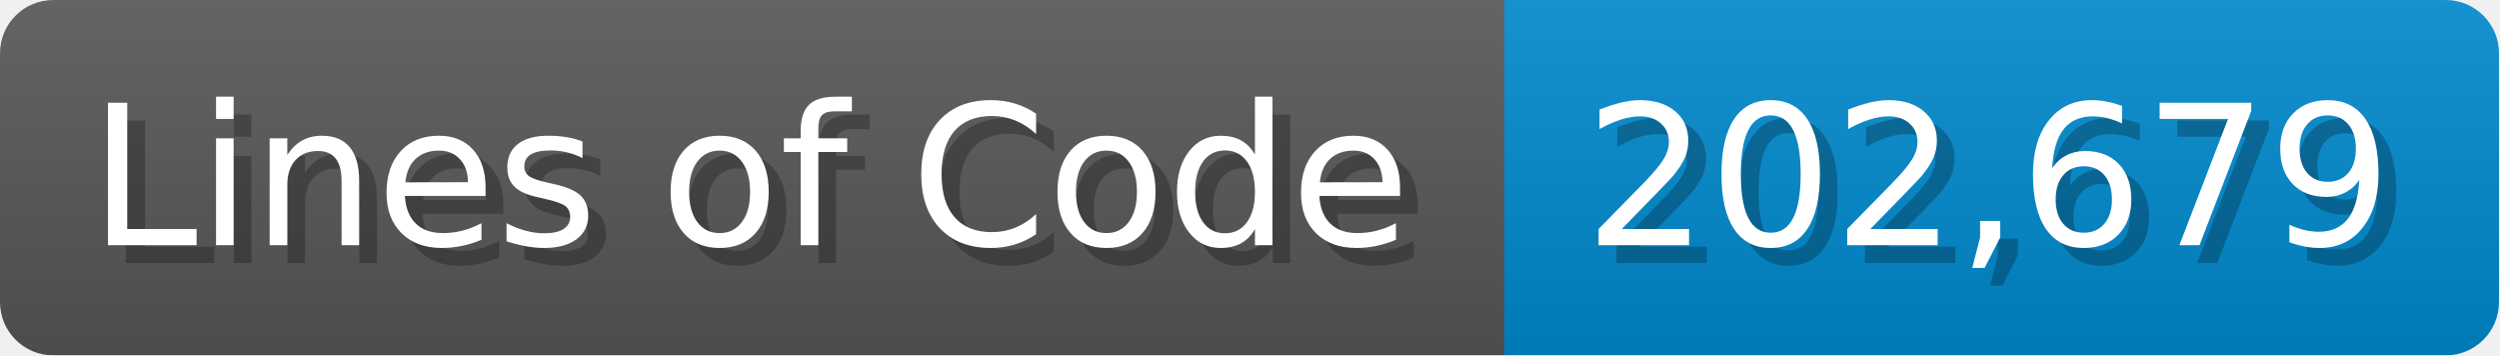
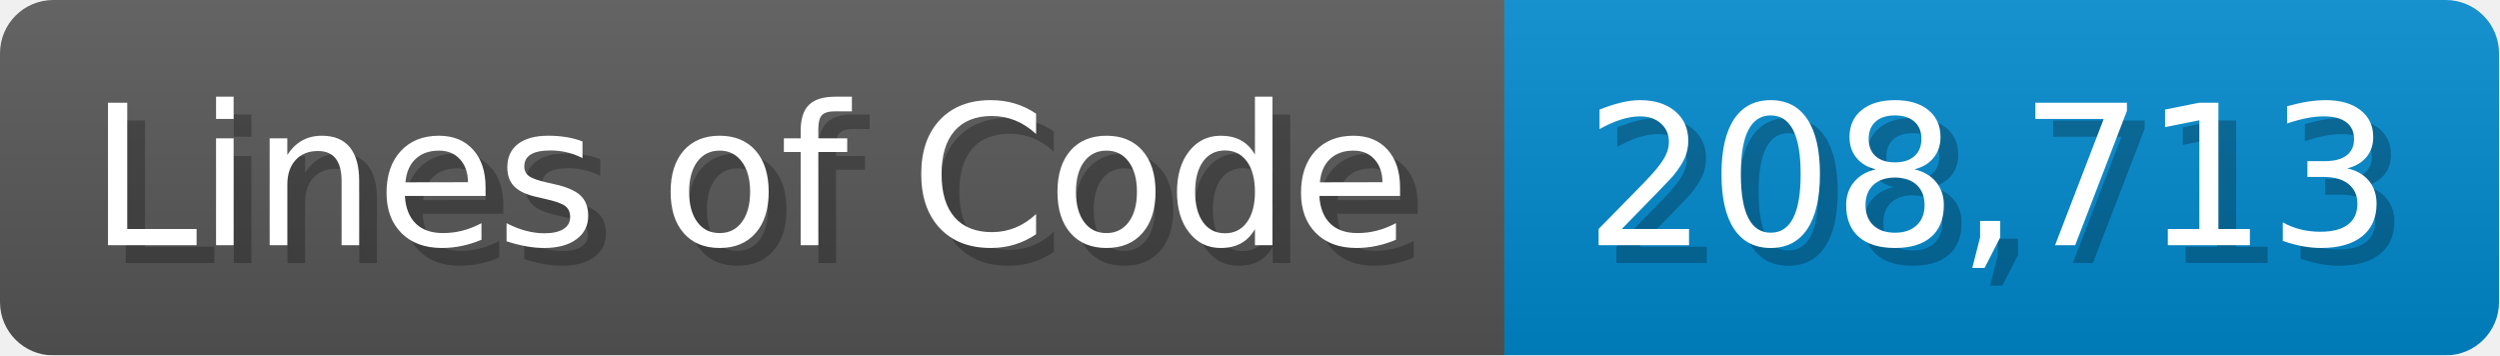
<svg xmlns="http://www.w3.org/2000/svg" width="140.7" height="20" viewBox="0 0 1407 200">
  <linearGradient id="a" x2="0" y2="100%">
    <stop offset="0" stop-opacity=".1" stop-color="#EEE" />
    <stop offset="1" stop-opacity=".1" />
  </linearGradient>
  <mask id="m">
    <rect width="1407" height="200" rx="30" fill="#FFF" />
  </mask>
  <g mask="url(#m)">
    <rect width="847" height="200" fill="#555" />
    <rect width="560" height="200" fill="#08C" x="847" />
    <rect width="1407" height="200" fill="url(#a)" />
  </g>
  <g fill="#fff" text-anchor="start" font-family="Verdana,DejaVu Sans,sans-serif" font-size="110">
    <text x="60" y="148" textLength="747" fill="#000" opacity="0.25">Lines of Code</text>
    <text x="50" y="138" textLength="747">Lines of Code</text>
-     <text x="902" y="148" textLength="460" fill="#000" opacity="0.25">202,679</text>
-     <text x="892" y="138" textLength="460">202,679</text>
+     <text x="902" y="148" textLength="460" fill="#000" opacity="0.25">208,713</text>
+     <text x="892" y="138" textLength="460">208,713</text>
  </g>
</svg>
